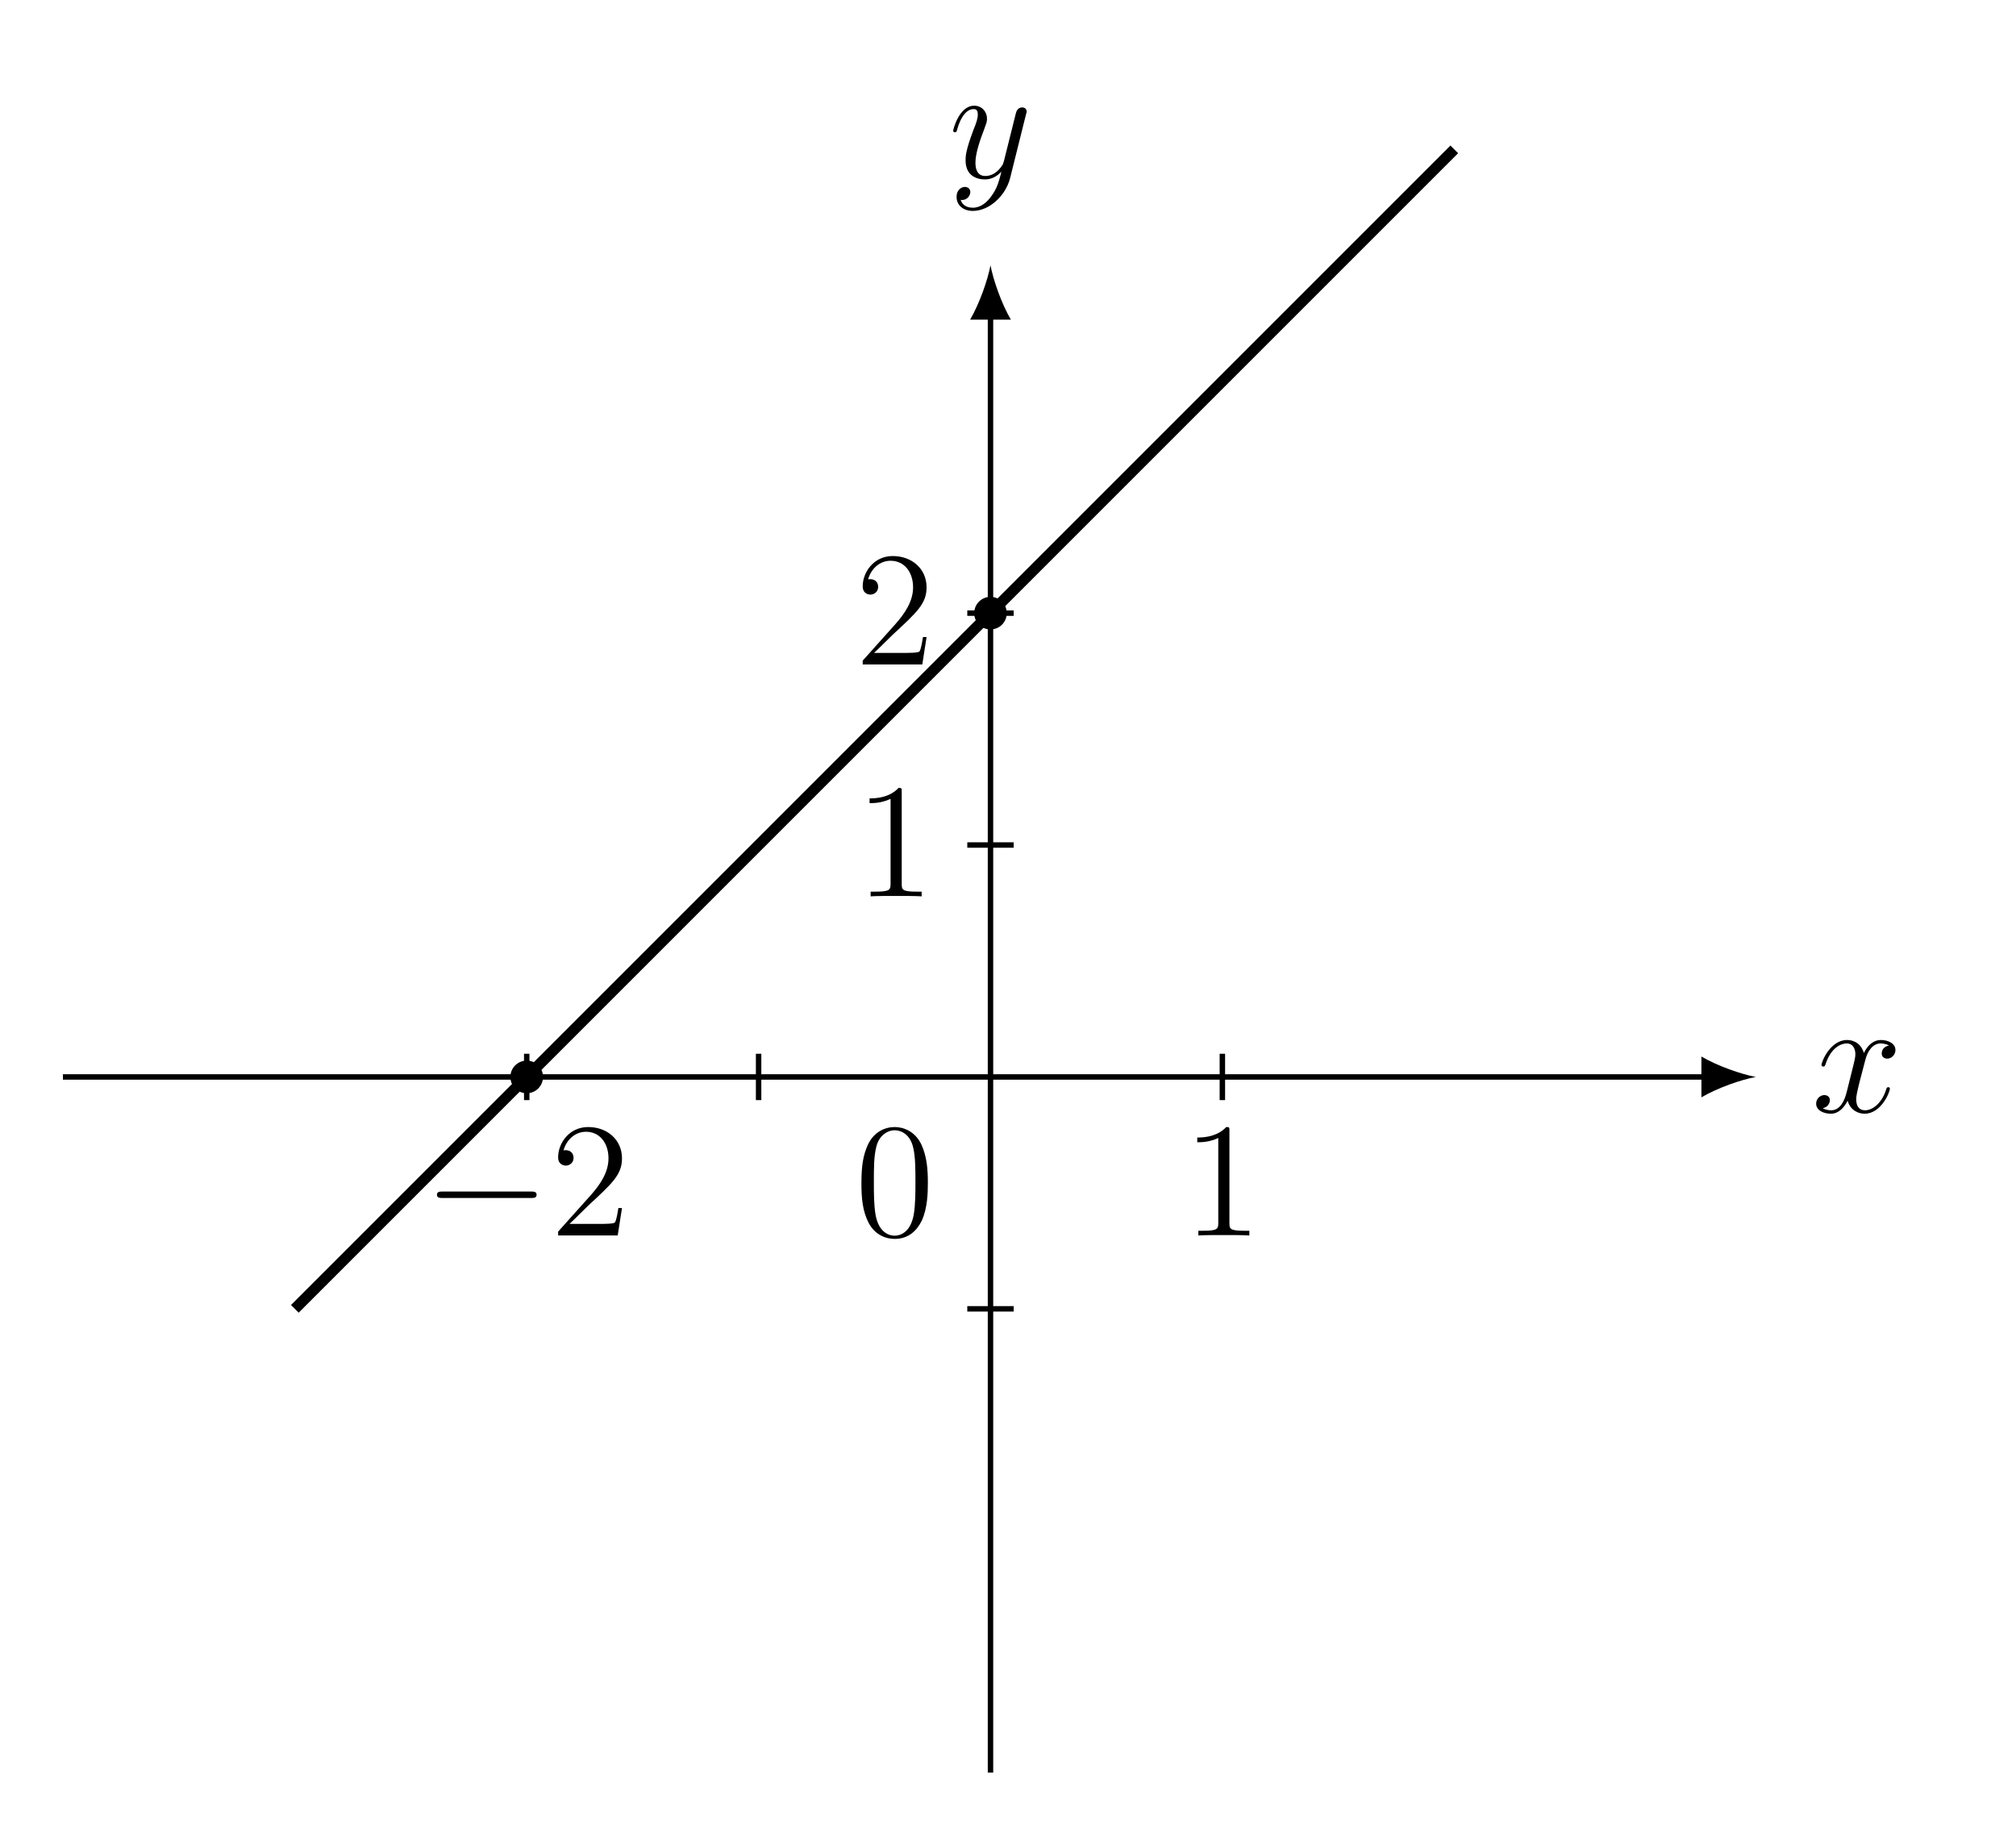
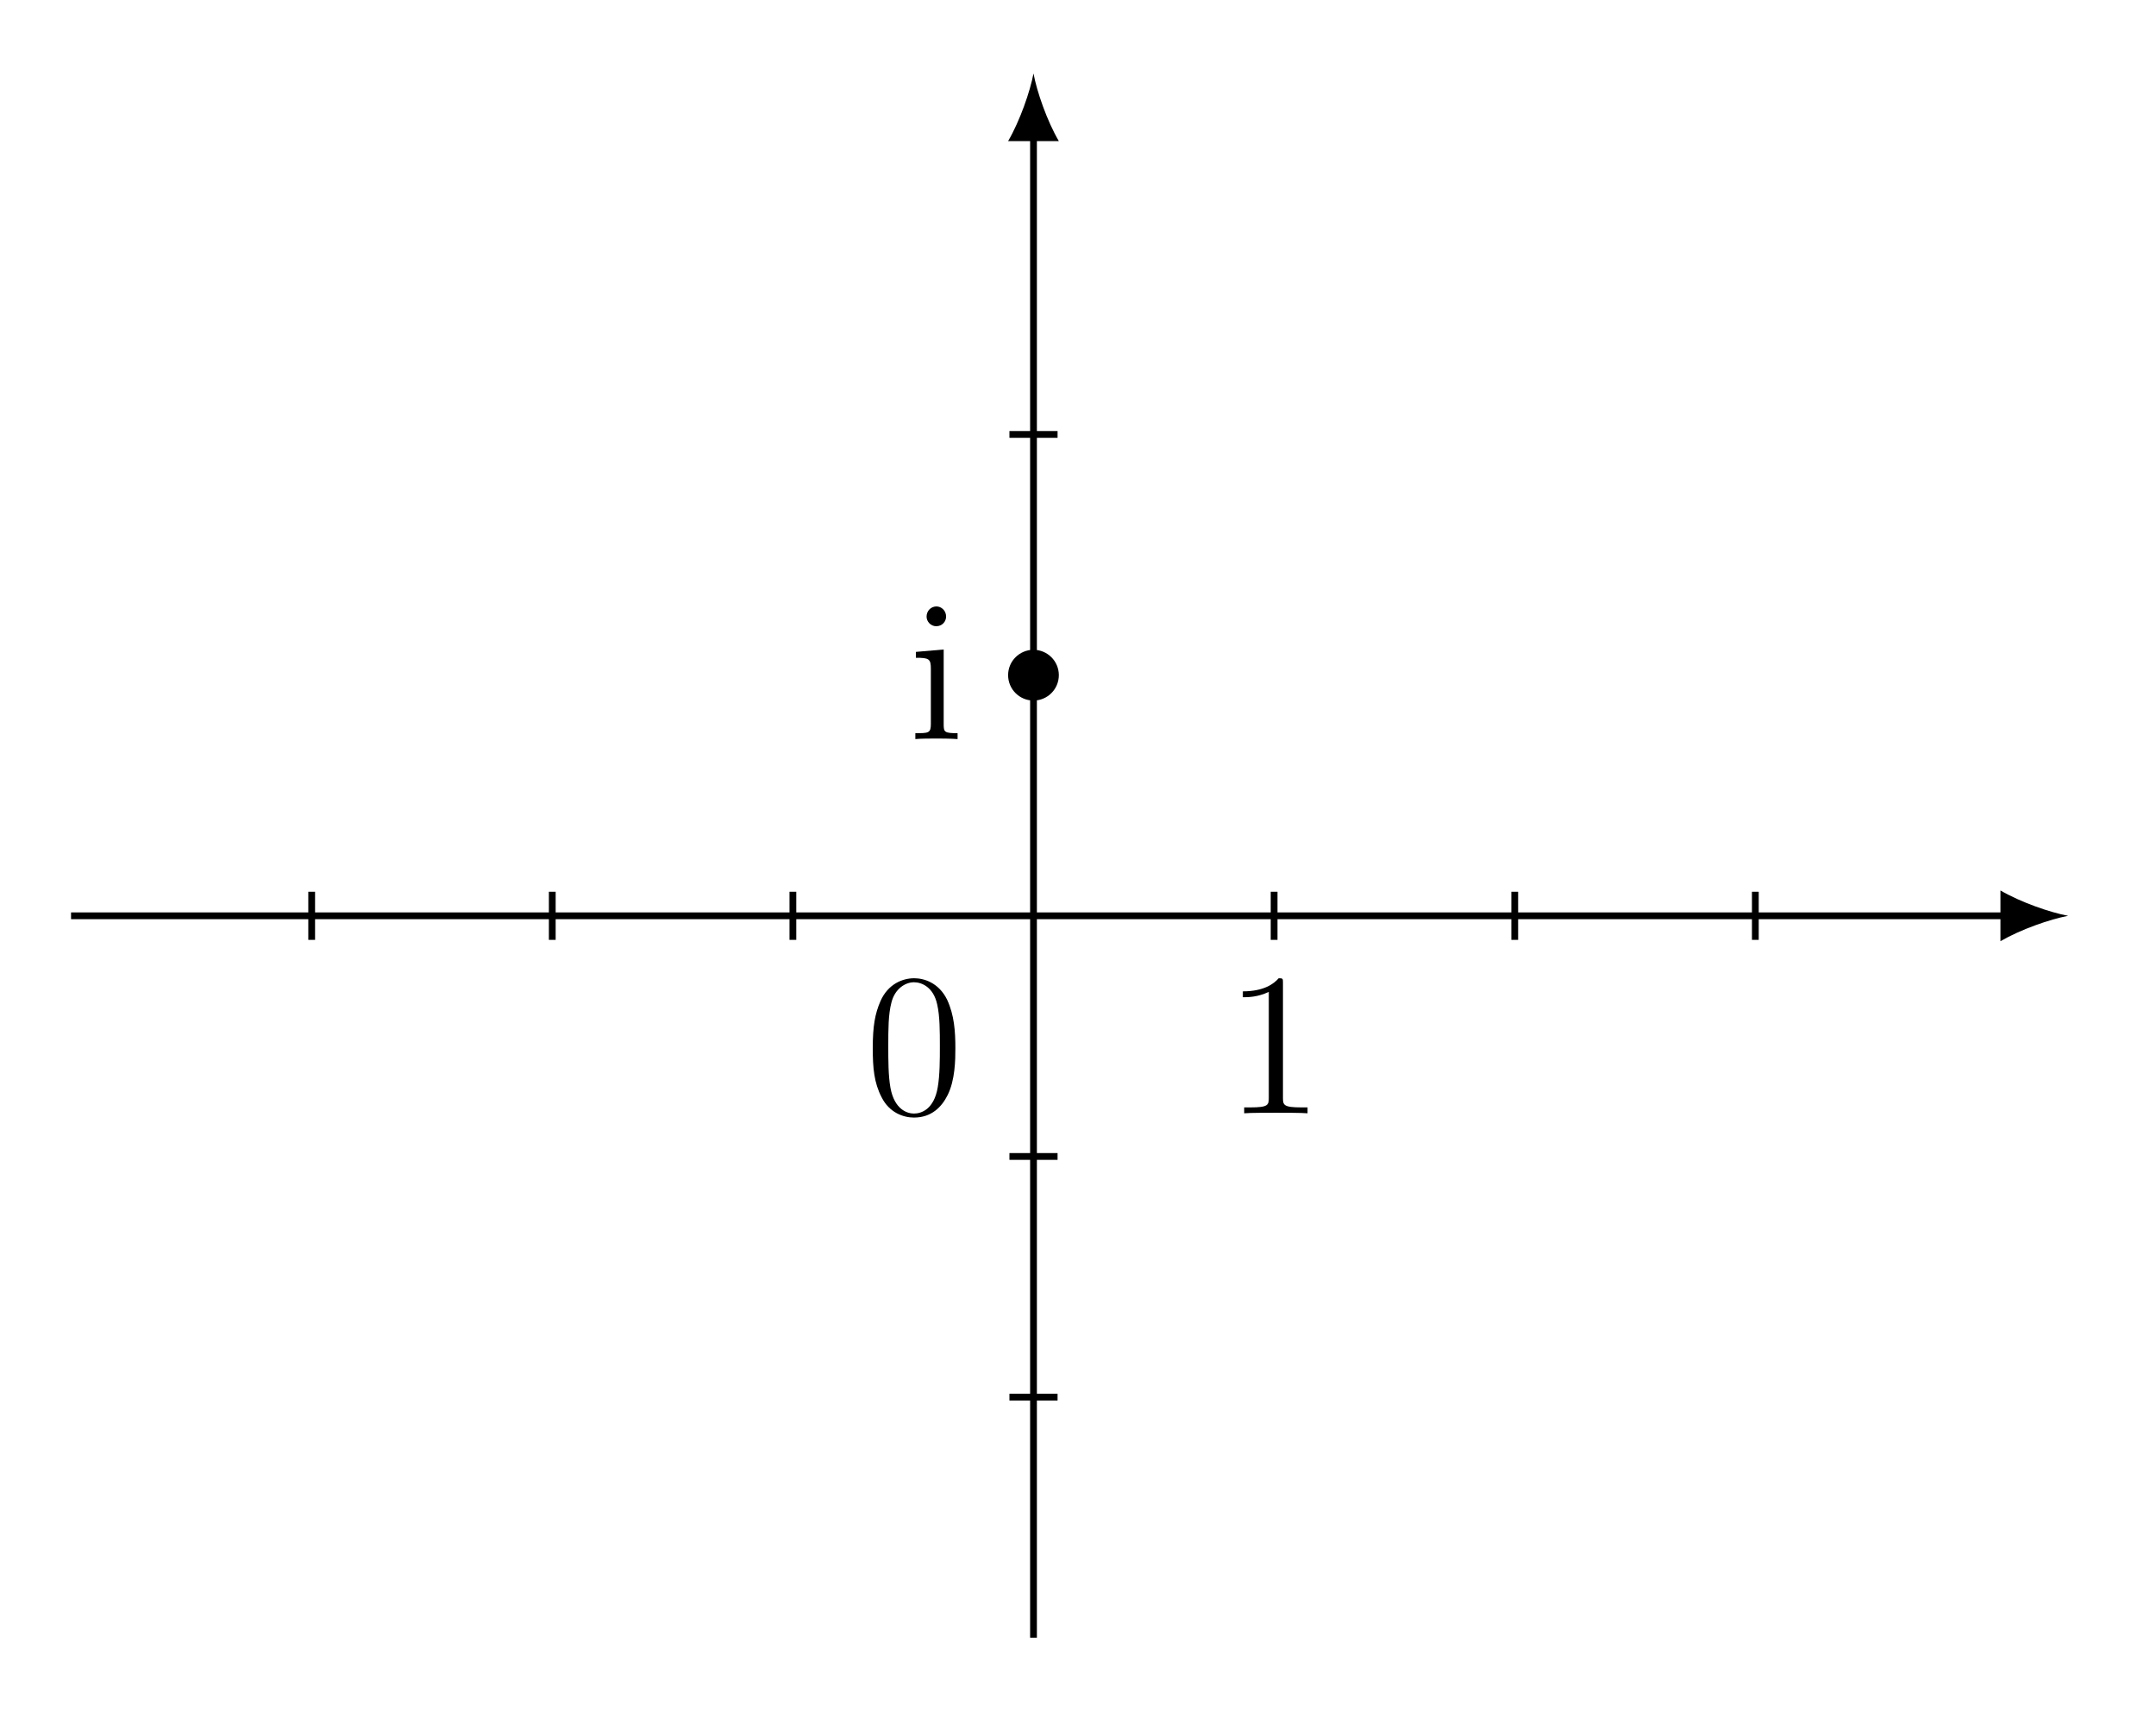
- <svg xmlns="http://www.w3.org/2000/svg" xmlns:xlink="http://www.w3.org/1999/xlink" width="146.983pt" height="134.196pt" viewBox="0 0 146.983 134.196" version="1.2">
+ <svg xmlns="http://www.w3.org/2000/svg" xmlns:xlink="http://www.w3.org/1999/xlink" width="126.006pt" height="100.495pt" viewBox="0 0 126.006 100.495" version="1.2">
  <defs>
    <g>
      <symbol overflow="visible" id="glyph0-0">
        <path style="stroke:none;" d="" />
      </symbol>
      <symbol overflow="visible" id="glyph0-1">
-         <path style="stroke:none;" d="M 5.703 -1.703 C 5.703 -1.766 5.656 -1.812 5.594 -1.812 C 5.484 -1.812 5.469 -1.75 5.438 -1.656 C 5.109 -0.609 4.422 -0.125 3.891 -0.125 C 3.469 -0.125 3.25 -0.422 3.25 -0.922 C 3.25 -1.172 3.297 -1.375 3.484 -2.156 L 3.906 -3.766 C 4.078 -4.484 4.484 -5 5.031 -5 C 5.031 -5 5.391 -5 5.641 -4.844 C 5.25 -4.781 5.109 -4.5 5.109 -4.266 C 5.109 -3.984 5.344 -3.891 5.5 -3.891 C 5.859 -3.891 6.109 -4.203 6.109 -4.516 C 6.109 -5.016 5.547 -5.25 5.047 -5.25 C 4.312 -5.25 3.906 -4.531 3.812 -4.297 C 3.531 -5.203 2.797 -5.25 2.578 -5.25 C 1.375 -5.25 0.719 -3.688 0.719 -3.422 C 0.719 -3.375 0.766 -3.312 0.859 -3.312 C 0.953 -3.312 0.969 -3.391 1 -3.438 C 1.406 -4.75 2.203 -5 2.547 -5 C 3.078 -5 3.188 -4.5 3.188 -4.219 C 3.188 -3.953 3.109 -3.688 2.969 -3.109 L 2.562 -1.484 C 2.391 -0.766 2.047 -0.125 1.422 -0.125 C 1.359 -0.125 1.062 -0.125 0.812 -0.281 C 1.234 -0.359 1.328 -0.719 1.328 -0.859 C 1.328 -1.094 1.156 -1.234 0.922 -1.234 C 0.641 -1.234 0.328 -0.984 0.328 -0.609 C 0.328 -0.109 0.891 0.125 1.406 0.125 C 1.969 0.125 2.375 -0.328 2.625 -0.828 C 2.812 -0.125 3.406 0.125 3.859 0.125 C 5.062 0.125 5.703 -1.438 5.703 -1.703 Z M 5.703 -1.703 " />
+         <path style="stroke:none;" d="M 5.312 -3.797 C 5.312 -4.781 5.25 -5.734 4.828 -6.641 C 4.344 -7.625 3.484 -7.891 2.906 -7.891 C 2.219 -7.891 1.375 -7.547 0.938 -6.562 C 0.609 -5.812 0.484 -5.078 0.484 -3.797 C 0.484 -2.641 0.562 -1.781 1 -0.938 C 1.453 -0.031 2.281 0.25 2.891 0.25 C 3.922 0.25 4.516 -0.375 4.859 -1.062 C 5.297 -1.938 5.312 -3.109 5.312 -3.797 Z M 4.406 -3.938 C 4.406 -3.141 4.406 -2.234 4.281 -1.516 C 4.062 -0.219 3.312 0.016 2.891 0.016 C 2.516 0.016 1.75 -0.203 1.516 -1.5 C 1.391 -2.203 1.391 -3.109 1.391 -3.938 C 1.391 -4.906 1.391 -5.781 1.578 -6.484 C 1.781 -7.281 2.391 -7.656 2.891 -7.656 C 3.344 -7.656 4.031 -7.375 4.25 -6.359 C 4.406 -5.688 4.406 -4.75 4.406 -3.938 Z M 4.406 -3.938 " />
      </symbol>
      <symbol overflow="visible" id="glyph0-2">
-         <path style="stroke:none;" d="M 5.641 -4.625 C 5.656 -4.688 5.688 -4.75 5.688 -4.828 C 5.688 -5 5.547 -5.125 5.359 -5.125 C 5.25 -5.125 5 -5.078 4.906 -4.719 L 4.031 -1.219 C 3.969 -1.016 3.969 -0.984 3.875 -0.859 C 3.641 -0.516 3.25 -0.125 2.672 -0.125 C 2.016 -0.125 1.953 -0.766 1.953 -1.094 C 1.953 -1.766 2.266 -2.688 2.594 -3.547 C 2.719 -3.891 2.797 -4.062 2.797 -4.297 C 2.797 -4.797 2.438 -5.25 1.859 -5.25 C 0.766 -5.25 0.328 -3.516 0.328 -3.422 C 0.328 -3.375 0.375 -3.312 0.453 -3.312 C 0.562 -3.312 0.578 -3.359 0.625 -3.531 C 0.906 -4.531 1.359 -5 1.812 -5 C 1.922 -5 2.125 -5 2.125 -4.609 C 2.125 -4.297 2 -3.953 1.812 -3.5 C 1.234 -1.953 1.234 -1.562 1.234 -1.266 C 1.234 -0.141 2.047 0.125 2.641 0.125 C 2.984 0.125 3.406 0.016 3.828 -0.422 L 3.844 -0.422 C 3.656 0.281 3.547 0.75 3.125 1.328 C 2.812 1.781 2.344 2.188 1.766 2.188 C 1.609 2.188 1.047 2.172 0.875 1.609 C 0.906 1.625 0.984 1.625 0.984 1.625 C 1.344 1.625 1.578 1.312 1.578 1.047 C 1.578 0.766 1.359 0.672 1.172 0.672 C 0.984 0.672 0.578 0.828 0.578 1.406 C 0.578 2.016 1.078 2.422 1.766 2.422 C 2.953 2.422 4.156 1.328 4.484 0.016 Z M 5.641 -4.625 " />
+         <path style="stroke:none;" d="M 4.859 0 L 4.859 -0.344 L 4.5 -0.344 C 3.453 -0.344 3.422 -0.484 3.422 -0.906 L 3.422 -7.609 C 3.422 -7.875 3.422 -7.891 3.172 -7.891 C 2.891 -7.562 2.297 -7.125 1.078 -7.125 L 1.078 -6.781 C 1.359 -6.781 1.938 -6.781 2.594 -7.094 L 2.594 -0.906 C 2.594 -0.484 2.562 -0.344 1.516 -0.344 L 1.156 -0.344 L 1.156 0 C 1.469 -0.031 2.625 -0.031 3.016 -0.031 C 3.406 -0.031 4.547 -0.031 4.859 0 Z M 4.859 0 " />
      </symbol>
-       <symbol overflow="visible" id="glyph1-0">
-         <path style="stroke:none;" d="" />
-       </symbol>
-       <symbol overflow="visible" id="glyph1-1">
-         <path style="stroke:none;" d="M 5.328 -3.812 C 5.328 -4.797 5.266 -5.75 4.844 -6.656 C 4.359 -7.641 3.5 -7.906 2.906 -7.906 C 2.219 -7.906 1.375 -7.562 0.938 -6.578 C 0.609 -5.828 0.484 -5.094 0.484 -3.812 C 0.484 -2.656 0.578 -1.781 1 -0.938 C 1.469 -0.031 2.281 0.25 2.906 0.25 C 3.938 0.25 4.531 -0.375 4.875 -1.062 C 5.297 -1.953 5.328 -3.109 5.328 -3.812 Z M 4.422 -3.953 C 4.422 -3.156 4.422 -2.25 4.297 -1.516 C 4.062 -0.219 3.312 0.016 2.906 0.016 C 2.516 0.016 1.75 -0.203 1.516 -1.5 C 1.391 -2.219 1.391 -3.109 1.391 -3.953 C 1.391 -4.922 1.391 -5.797 1.578 -6.5 C 1.781 -7.297 2.391 -7.672 2.906 -7.672 C 3.359 -7.672 4.047 -7.391 4.266 -6.375 C 4.422 -5.703 4.422 -4.75 4.422 -3.953 Z M 4.422 -3.953 " />
-       </symbol>
-       <symbol overflow="visible" id="glyph1-2">
-         <path style="stroke:none;" d="M 5.234 -2 L 4.969 -2 C 4.938 -1.797 4.844 -1.141 4.719 -0.953 C 4.641 -0.844 3.953 -0.844 3.609 -0.844 L 1.406 -0.844 C 1.719 -1.125 2.453 -1.875 2.766 -2.172 C 4.562 -3.828 5.234 -4.453 5.234 -5.625 C 5.234 -6.984 4.156 -7.906 2.766 -7.906 C 1.391 -7.906 0.578 -6.734 0.578 -5.703 C 0.578 -5.094 1.109 -5.094 1.141 -5.094 C 1.391 -5.094 1.703 -5.281 1.703 -5.656 C 1.703 -6 1.469 -6.219 1.141 -6.219 C 1.031 -6.219 1.016 -6.219 0.969 -6.203 C 1.203 -7.016 1.844 -7.562 2.609 -7.562 C 3.625 -7.562 4.25 -6.719 4.25 -5.625 C 4.25 -4.609 3.656 -3.734 2.984 -2.969 L 0.578 -0.281 L 0.578 0 L 4.922 0 Z M 5.234 -2 " />
-       </symbol>
-       <symbol overflow="visible" id="glyph1-3">
-         <path style="stroke:none;" d="M 4.875 0 L 4.875 -0.344 L 4.5 -0.344 C 3.453 -0.344 3.422 -0.484 3.422 -0.922 L 3.422 -7.625 C 3.422 -7.891 3.422 -7.906 3.188 -7.906 C 2.906 -7.594 2.312 -7.141 1.078 -7.141 L 1.078 -6.797 C 1.359 -6.797 1.953 -6.797 2.609 -7.109 L 2.609 -0.922 C 2.609 -0.484 2.562 -0.344 1.516 -0.344 L 1.156 -0.344 L 1.156 0 C 1.469 -0.031 2.625 -0.031 3.016 -0.031 C 3.406 -0.031 4.547 -0.031 4.875 0 Z M 4.875 0 " />
-       </symbol>
-       <symbol overflow="visible" id="glyph2-0">
-         <path style="stroke:none;" d="" />
-       </symbol>
-       <symbol overflow="visible" id="glyph2-1">
-         <path style="stroke:none;" d="M 8.25 -2.969 C 8.25 -3.203 8.031 -3.203 7.859 -3.203 L 1.375 -3.203 C 1.219 -3.203 0.984 -3.203 0.984 -2.969 C 0.984 -2.734 1.219 -2.734 1.375 -2.734 L 7.859 -2.734 C 8.031 -2.734 8.25 -2.734 8.25 -2.969 Z M 8.25 -2.969 " />
+       <symbol overflow="visible" id="glyph0-3">
+         <path style="stroke:none;" d="M 2.859 0 L 2.859 -0.344 C 2.094 -0.344 2.047 -0.406 2.047 -0.859 L 2.047 -5.234 L 0.422 -5.094 L 0.422 -4.75 C 1.188 -4.75 1.297 -4.688 1.297 -4.109 L 1.297 -0.875 C 1.297 -0.344 1.156 -0.344 0.391 -0.344 L 0.391 0 C 0.719 -0.031 1.297 -0.031 1.641 -0.031 C 1.766 -0.031 2.453 -0.031 2.859 0 Z M 2.188 -7.156 C 2.188 -7.516 1.906 -7.75 1.625 -7.75 C 1.297 -7.75 1.047 -7.484 1.047 -7.156 C 1.047 -6.859 1.297 -6.594 1.609 -6.594 C 1.969 -6.594 2.188 -6.875 2.188 -7.156 Z M 2.188 -7.156 " />
      </symbol>
    </g>
  </defs>
  <g id="surface1">
-     <path style="fill:none;stroke-width:0.399;stroke-linecap:butt;stroke-linejoin:miter;stroke:rgb(0%,0%,0%);stroke-opacity:1;stroke-miterlimit:10;" d="M -68.034 -0.002 L 52.539 -0.002 " transform="matrix(0.994044,0,0,-0.994044,72.21515,78.51758)" />
-     <path style=" stroke:none;fill-rule:nonzero;fill:rgb(0%,0%,0%);fill-opacity:1;" d="M 128.008 78.52 C 126.953 78.32 125.234 77.727 124.047 77.031 L 124.047 80.004 C 125.234 79.309 126.953 78.715 128.008 78.52 " />
+     <path style="fill:none;stroke-width:0.399;stroke-linecap:butt;stroke-linejoin:miter;stroke:rgb(0%,0%,0%);stroke-opacity:1;stroke-miterlimit:10;" d="M -56.692 0.001 L 57.361 0.001 " transform="matrix(0.992173,0,0,-0.992173,60.40053,53.51274)" />
+     <path style=" stroke:none;fill-rule:nonzero;fill:rgb(0%,0%,0%);fill-opacity:1;" d="M 120.871 53.512 C 119.816 53.316 118.102 52.723 116.914 52.031 L 116.914 54.996 C 118.102 54.305 119.816 53.711 120.871 53.512 " />
+     <path style="fill:none;stroke-width:0.399;stroke-linecap:butt;stroke-linejoin:miter;stroke:rgb(0%,0%,0%);stroke-opacity:1;stroke-miterlimit:10;" d="M 0.002 -42.519 L 0.002 46.021 " transform="matrix(0.992173,0,0,-0.992173,60.40053,53.51274)" />
+     <path style=" stroke:none;fill-rule:nonzero;fill:rgb(0%,0%,0%);fill-opacity:1;" d="M 60.402 4.293 C 60.203 5.348 59.609 7.062 58.918 8.246 L 61.883 8.246 C 61.191 7.062 60.598 5.348 60.402 4.293 " />
+     <path style="fill:none;stroke-width:0.399;stroke-linecap:butt;stroke-linejoin:miter;stroke:rgb(0%,0%,0%);stroke-opacity:1;stroke-miterlimit:10;" d="M -42.518 -1.416 L -42.518 1.418 " transform="matrix(0.992173,0,0,-0.992173,60.40053,53.51274)" />
+     <path style="fill:none;stroke-width:0.399;stroke-linecap:butt;stroke-linejoin:miter;stroke:rgb(0%,0%,0%);stroke-opacity:1;stroke-miterlimit:10;" d="M -28.345 -1.416 L -28.345 1.418 " transform="matrix(0.992173,0,0,-0.992173,60.40053,53.51274)" />
+     <path style="fill:none;stroke-width:0.399;stroke-linecap:butt;stroke-linejoin:miter;stroke:rgb(0%,0%,0%);stroke-opacity:1;stroke-miterlimit:10;" d="M -14.172 -1.416 L -14.172 1.418 " transform="matrix(0.992173,0,0,-0.992173,60.40053,53.51274)" />
+     <path style="fill:none;stroke-width:0.399;stroke-linecap:butt;stroke-linejoin:miter;stroke:rgb(0%,0%,0%);stroke-opacity:1;stroke-miterlimit:10;" d="M 14.175 -1.416 L 14.175 1.418 " transform="matrix(0.992173,0,0,-0.992173,60.40053,53.51274)" />
+     <path style="fill:none;stroke-width:0.399;stroke-linecap:butt;stroke-linejoin:miter;stroke:rgb(0%,0%,0%);stroke-opacity:1;stroke-miterlimit:10;" d="M 28.349 -1.416 L 28.349 1.418 " transform="matrix(0.992173,0,0,-0.992173,60.40053,53.51274)" />
+     <path style="fill:none;stroke-width:0.399;stroke-linecap:butt;stroke-linejoin:miter;stroke:rgb(0%,0%,0%);stroke-opacity:1;stroke-miterlimit:10;" d="M 42.522 -1.416 L 42.522 1.418 " transform="matrix(0.992173,0,0,-0.992173,60.40053,53.51274)" />
+     <path style="fill:none;stroke-width:0.399;stroke-linecap:butt;stroke-linejoin:miter;stroke:rgb(0%,0%,0%);stroke-opacity:1;stroke-miterlimit:10;" d="M -1.416 -28.346 L 1.419 -28.346 " transform="matrix(0.992173,0,0,-0.992173,60.40053,53.51274)" />
+     <path style="fill:none;stroke-width:0.399;stroke-linecap:butt;stroke-linejoin:miter;stroke:rgb(0%,0%,0%);stroke-opacity:1;stroke-miterlimit:10;" d="M -1.416 -14.172 L 1.419 -14.172 " transform="matrix(0.992173,0,0,-0.992173,60.40053,53.51274)" />
+     <path style="fill:none;stroke-width:0.399;stroke-linecap:butt;stroke-linejoin:miter;stroke:rgb(0%,0%,0%);stroke-opacity:1;stroke-miterlimit:10;" d="M -1.416 14.174 L 1.419 14.174 " transform="matrix(0.992173,0,0,-0.992173,60.40053,53.51274)" />
+     <path style="fill:none;stroke-width:0.399;stroke-linecap:butt;stroke-linejoin:miter;stroke:rgb(0%,0%,0%);stroke-opacity:1;stroke-miterlimit:10;" d="M -1.416 28.348 L 1.419 28.348 " transform="matrix(0.992173,0,0,-0.992173,60.40053,53.51274)" />
    <g style="fill:rgb(0%,0%,0%);fill-opacity:1;">
-       <use xlink:href="#glyph0-1" x="132.084" y="81.075" />
-     </g>
-     <path style="fill:none;stroke-width:0.399;stroke-linecap:butt;stroke-linejoin:miter;stroke:rgb(0%,0%,0%);stroke-opacity:1;stroke-miterlimit:10;" d="M -0 -51.025 L -0 55.941 " transform="matrix(0.994044,0,0,-0.994044,72.21515,78.51758)" />
-     <path style=" stroke:none;fill-rule:nonzero;fill:rgb(0%,0%,0%);fill-opacity:1;" d="M 72.215 19.344 C 72.016 20.398 71.422 22.117 70.73 23.305 L 73.699 23.305 C 73.008 22.117 72.414 20.398 72.215 19.344 " />
-     <g style="fill:rgb(0%,0%,0%);fill-opacity:1;">
-       <use xlink:href="#glyph0-2" x="69.165" y="12.956" />
-     </g>
-     <path style="fill:none;stroke-width:0.399;stroke-linecap:butt;stroke-linejoin:miter;stroke:rgb(0%,0%,0%);stroke-opacity:1;stroke-miterlimit:10;" d="M -34.015 -1.7 L -34.015 1.7 " transform="matrix(0.994044,0,0,-0.994044,72.21515,78.51758)" />
-     <path style="fill:none;stroke-width:0.399;stroke-linecap:butt;stroke-linejoin:miter;stroke:rgb(0%,0%,0%);stroke-opacity:1;stroke-miterlimit:10;" d="M -17.008 -1.7 L -17.008 1.7 " transform="matrix(0.994044,0,0,-0.994044,72.21515,78.51758)" />
-     <path style="fill:none;stroke-width:0.399;stroke-linecap:butt;stroke-linejoin:miter;stroke:rgb(0%,0%,0%);stroke-opacity:1;stroke-miterlimit:10;" d="M 17.007 -1.7 L 17.007 1.7 " transform="matrix(0.994044,0,0,-0.994044,72.21515,78.51758)" />
-     <path style="fill:none;stroke-width:0.399;stroke-linecap:butt;stroke-linejoin:miter;stroke:rgb(0%,0%,0%);stroke-opacity:1;stroke-miterlimit:10;" d="M -1.702 -17.009 L 1.701 -17.009 " transform="matrix(0.994044,0,0,-0.994044,72.21515,78.51758)" />
-     <path style="fill:none;stroke-width:0.399;stroke-linecap:butt;stroke-linejoin:miter;stroke:rgb(0%,0%,0%);stroke-opacity:1;stroke-miterlimit:10;" d="M -1.702 17.01 L 1.701 17.01 " transform="matrix(0.994044,0,0,-0.994044,72.21515,78.51758)" />
-     <path style="fill:none;stroke-width:0.399;stroke-linecap:butt;stroke-linejoin:miter;stroke:rgb(0%,0%,0%);stroke-opacity:1;stroke-miterlimit:10;" d="M -1.702 34.017 L 1.701 34.017 " transform="matrix(0.994044,0,0,-0.994044,72.21515,78.51758)" />
-     <g style="fill:rgb(0%,0%,0%);fill-opacity:1;">
-       <use xlink:href="#glyph1-1" x="62.321" y="90.077" />
+       <use xlink:href="#glyph0-1" x="50.524" y="65.051" />
    </g>
    <g style="fill:rgb(0%,0%,0%);fill-opacity:1;">
-       <use xlink:href="#glyph2-1" x="30.872" y="90.077" />
+       <use xlink:href="#glyph0-2" x="71.56" y="65.051" />
    </g>
+     <path style=" stroke:none;fill-rule:nonzero;fill:rgb(0%,0%,0%);fill-opacity:1;" d="M 61.883 39.449 C 61.883 38.633 61.219 37.969 60.402 37.969 C 59.582 37.969 58.918 38.633 58.918 39.449 C 58.918 40.27 59.582 40.934 60.402 40.934 C 61.219 40.934 61.883 40.27 61.883 39.449 Z M 61.883 39.449 " />
    <g style="fill:rgb(0%,0%,0%);fill-opacity:1;">
-       <use xlink:href="#glyph1-2" x="40.114" y="90.077" />
+       <use xlink:href="#glyph0-3" x="53.106" y="43.185" />
    </g>
-     <g style="fill:rgb(0%,0%,0%);fill-opacity:1;">
-       <use xlink:href="#glyph1-3" x="86.213" y="90.077" />
-     </g>
-     <g style="fill:rgb(0%,0%,0%);fill-opacity:1;">
-       <use xlink:href="#glyph1-3" x="62.321" y="65.352" />
-     </g>
-     <g style="fill:rgb(0%,0%,0%);fill-opacity:1;">
-       <use xlink:href="#glyph1-2" x="62.321" y="48.446" />
-     </g>
-     <path style="fill:none;stroke-width:0.797;stroke-linecap:butt;stroke-linejoin:miter;stroke:rgb(0%,0%,0%);stroke-opacity:1;stroke-miterlimit:10;" d="M -51.023 -17.009 L 34.015 68.032 " transform="matrix(0.994044,0,0,-0.994044,72.21515,78.51758)" />
-     <path style=" stroke:none;fill-rule:nonzero;fill:rgb(0%,0%,0%);fill-opacity:1;" d="M 39.59 78.52 C 39.59 77.859 39.059 77.328 38.402 77.328 C 37.746 77.328 37.211 77.859 37.211 78.52 C 37.211 79.176 37.746 79.707 38.402 79.707 C 39.059 79.707 39.59 79.176 39.59 78.52 Z M 39.59 78.52 " />
-     <path style=" stroke:none;fill-rule:nonzero;fill:rgb(0%,0%,0%);fill-opacity:1;" d="M 73.402 44.703 C 73.402 44.047 72.871 43.516 72.215 43.516 C 71.559 43.516 71.027 44.047 71.027 44.703 C 71.027 45.359 71.559 45.891 72.215 45.891 C 72.871 45.891 73.402 45.359 73.402 44.703 Z M 73.402 44.703 " />
  </g>
</svg>
